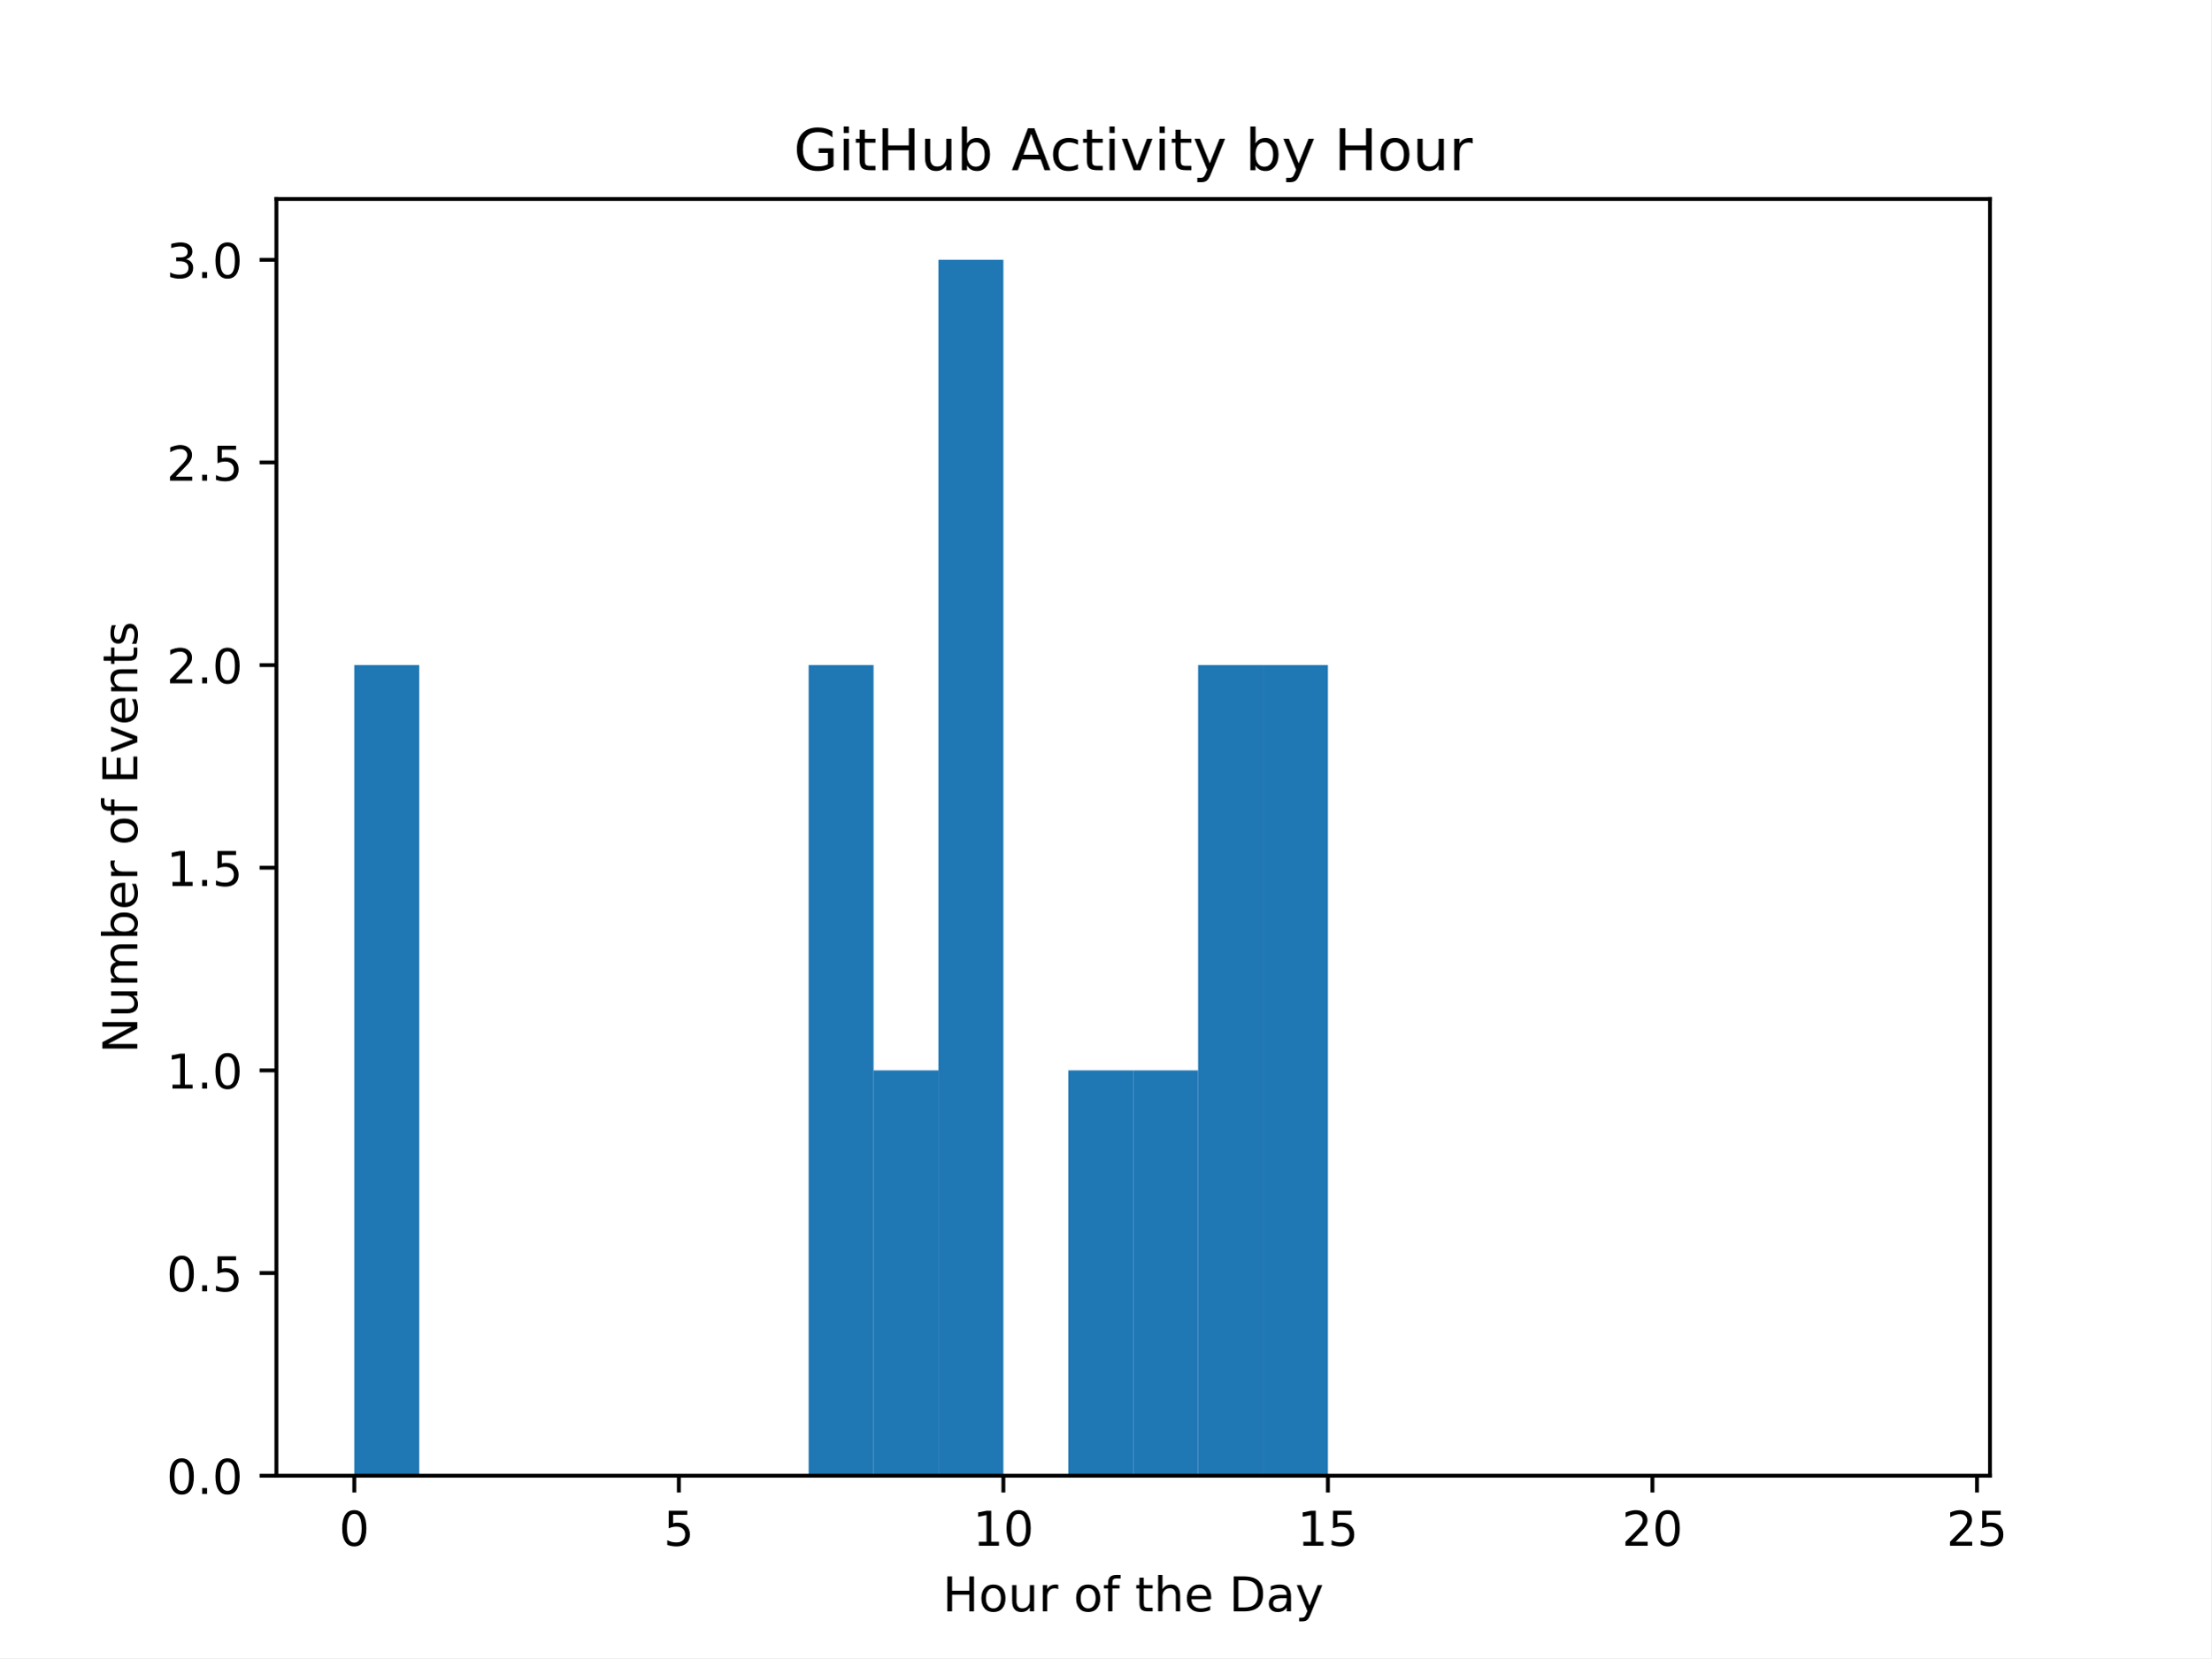
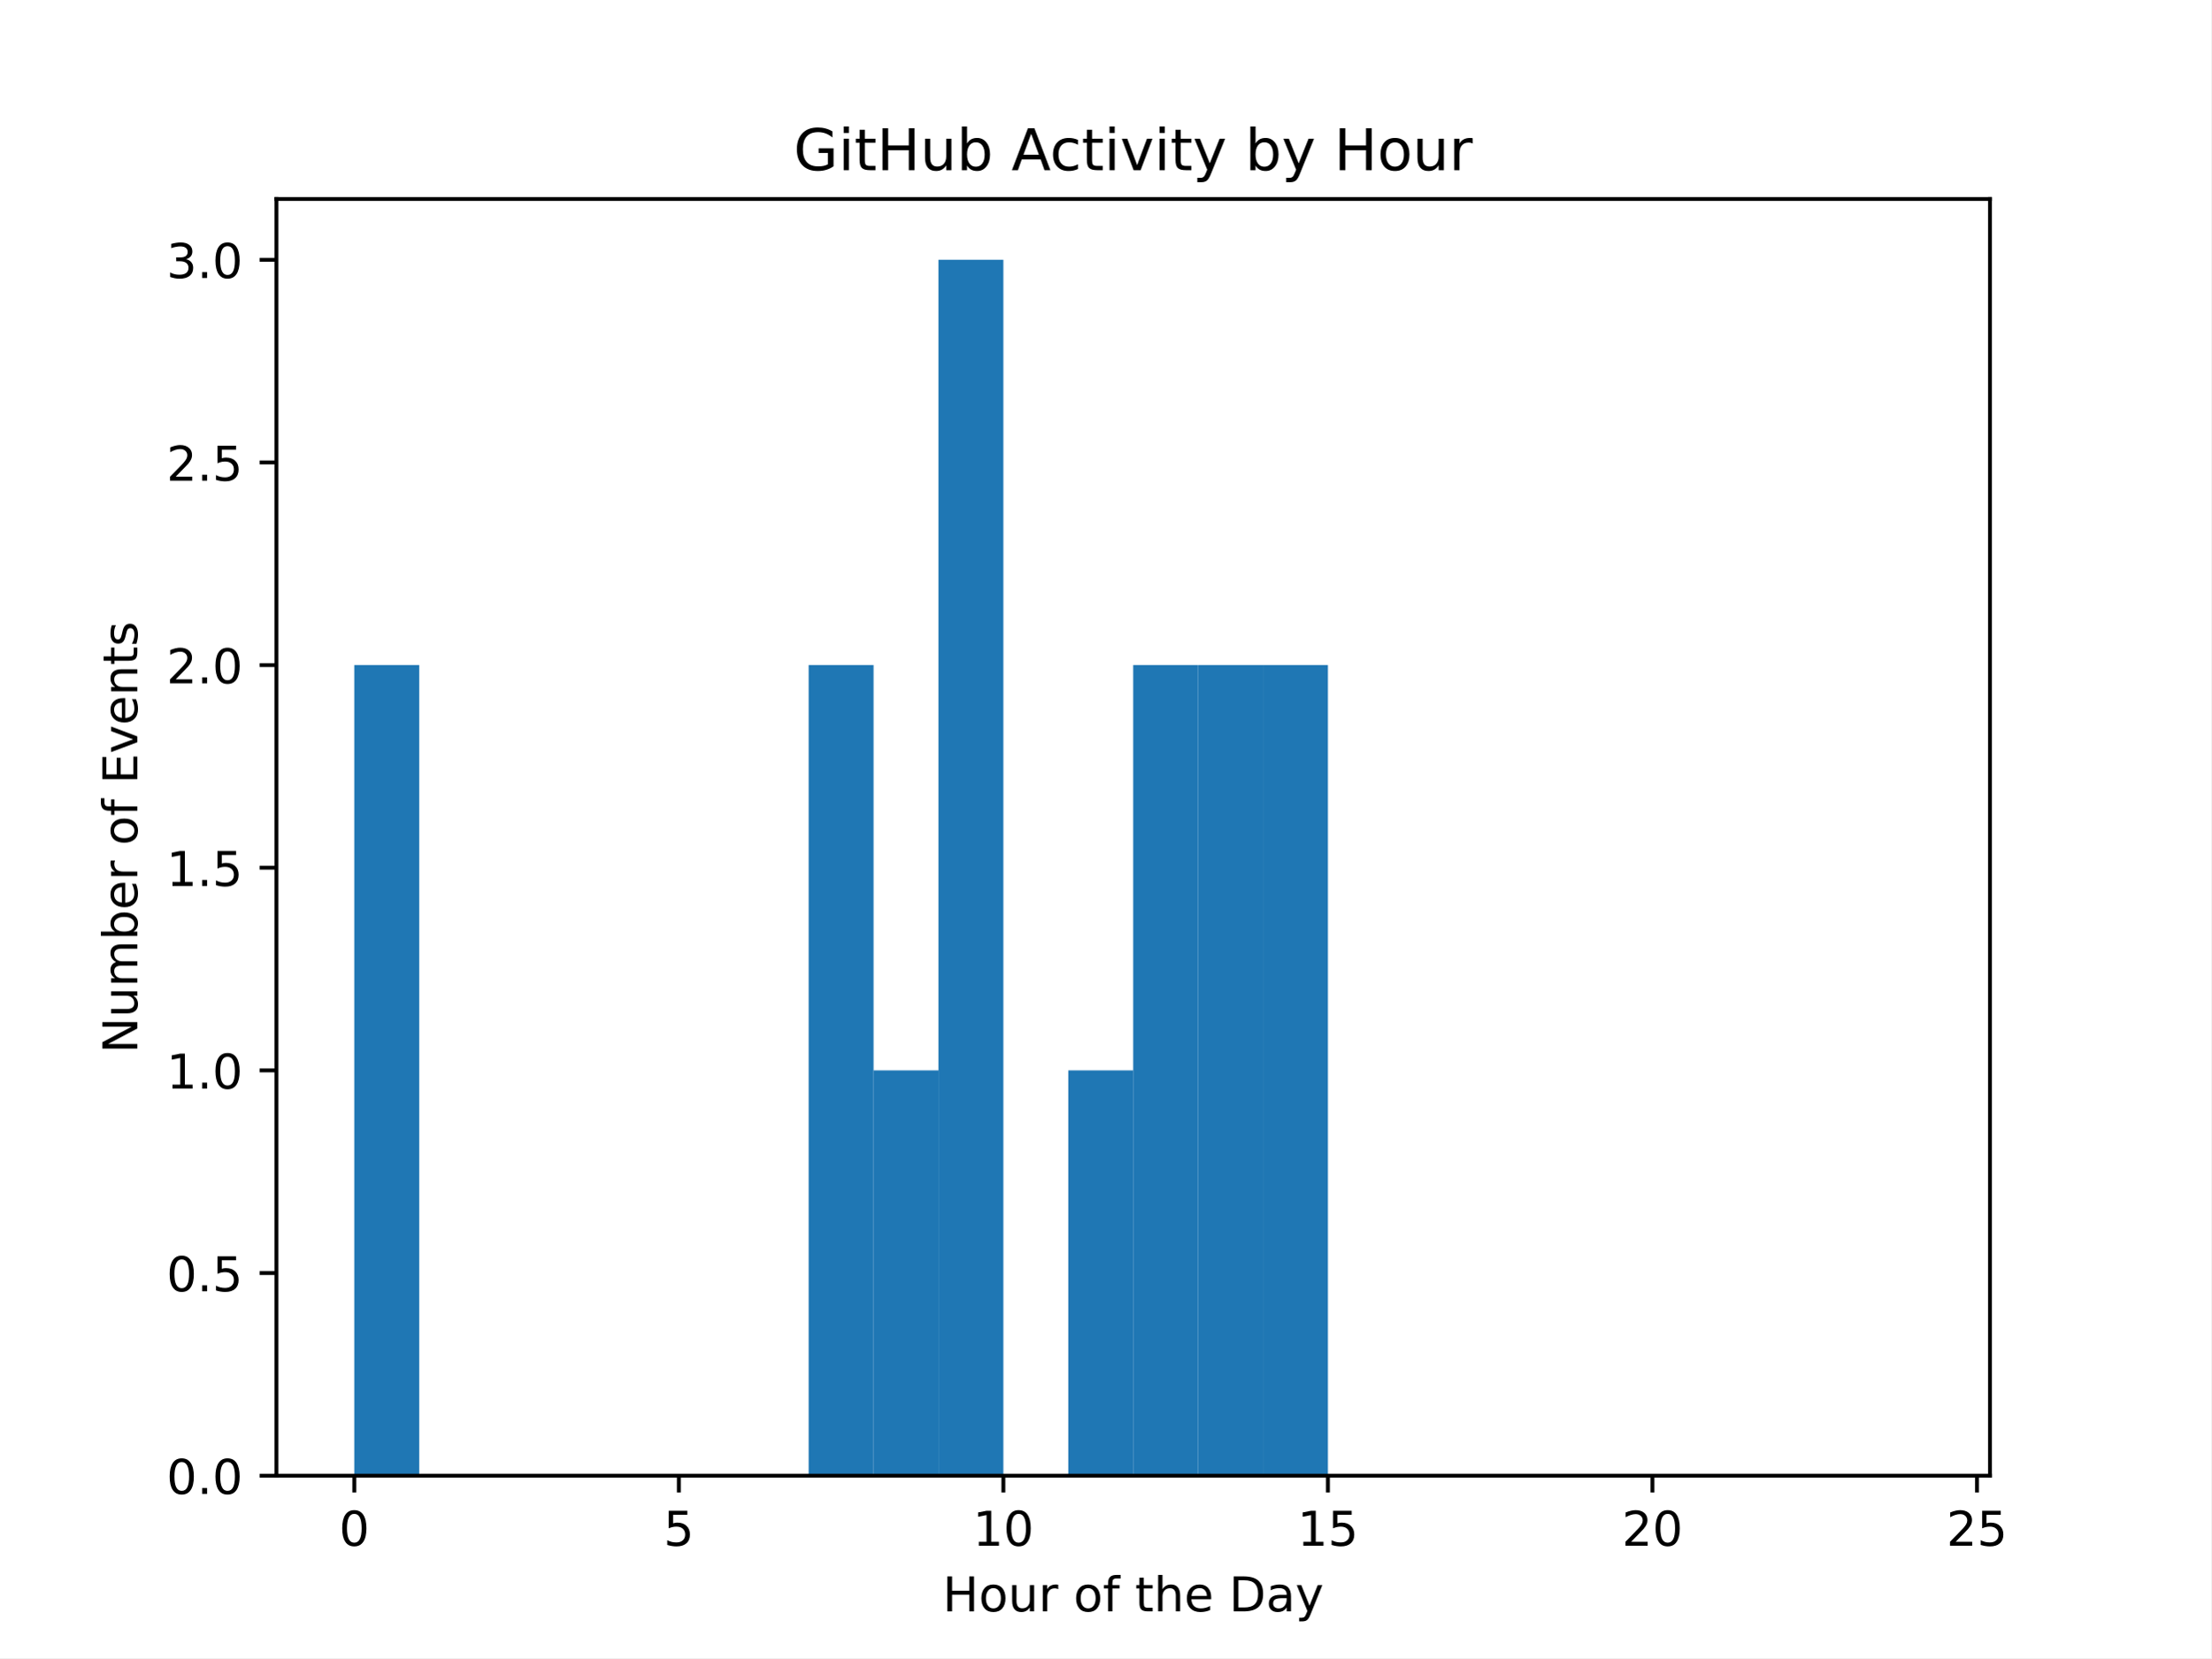
<svg xmlns="http://www.w3.org/2000/svg" xmlns:xlink="http://www.w3.org/1999/xlink" width="460.8pt" height="345.6pt" viewBox="0 0 460.8 345.6" version="1.1">
  <defs>
    <style type="text/css">*{stroke-linejoin: round; stroke-linecap: butt}</style>
  </defs>
  <g id="figure_1">
    <g id="patch_1">
      <path d="M 0 345.6  L 460.8 345.6  L 460.8 0  L 0 0  z " style="fill: #ffffff" />
    </g>
    <g id="axes_1">
      <g id="patch_2">
        <path d="M 57.6 307.584  L 414.72 307.584  L 414.72 41.472  L 57.6 41.472  z " style="fill: #ffffff" />
      </g>
      <g id="patch_3">
-         <path d="M 73.833 307.584  L 87.36 307.584  L 87.36 138.624  L 73.833 138.624  z " clip-path="url(#p688af69ff7)" style="fill: #1f77b4" />
+         <path d="M 73.833 307.584  L 87.36 307.584  L 87.36 138.624  L 73.833 138.624  z " clip-path="url(#pd3b506b56f)" style="fill: #1f77b4" />
      </g>
      <g id="patch_4">
-         <path d="M 87.36 307.584  L 100.887 307.584  L 100.887 307.584  L 87.36 307.584  z " clip-path="url(#p688af69ff7)" style="fill: #1f77b4" />
+         <path d="M 87.36 307.584  L 100.887 307.584  L 100.887 307.584  L 87.36 307.584  z " clip-path="url(#pd3b506b56f)" style="fill: #1f77b4" />
      </g>
      <g id="patch_5">
-         <path d="M 100.887 307.584  L 114.415 307.584  L 114.415 307.584  L 100.887 307.584  z " clip-path="url(#p688af69ff7)" style="fill: #1f77b4" />
+         <path d="M 100.887 307.584  L 114.415 307.584  L 114.415 307.584  L 100.887 307.584  z " clip-path="url(#pd3b506b56f)" style="fill: #1f77b4" />
      </g>
      <g id="patch_6">
-         <path d="M 114.415 307.584  L 127.942 307.584  L 127.942 307.584  L 114.415 307.584  z " clip-path="url(#p688af69ff7)" style="fill: #1f77b4" />
+         <path d="M 114.415 307.584  L 127.942 307.584  L 127.942 307.584  L 114.415 307.584  z " clip-path="url(#pd3b506b56f)" style="fill: #1f77b4" />
      </g>
      <g id="patch_7">
-         <path d="M 127.942 307.584  L 141.469 307.584  L 141.469 307.584  L 127.942 307.584  z " clip-path="url(#p688af69ff7)" style="fill: #1f77b4" />
+         <path d="M 127.942 307.584  L 141.469 307.584  L 141.469 307.584  L 127.942 307.584  z " clip-path="url(#pd3b506b56f)" style="fill: #1f77b4" />
      </g>
      <g id="patch_8">
-         <path d="M 141.469 307.584  L 154.996 307.584  L 154.996 307.584  L 141.469 307.584  z " clip-path="url(#p688af69ff7)" style="fill: #1f77b4" />
+         <path d="M 141.469 307.584  L 154.996 307.584  L 154.996 307.584  L 141.469 307.584  z " clip-path="url(#pd3b506b56f)" style="fill: #1f77b4" />
      </g>
      <g id="patch_9">
-         <path d="M 154.996 307.584  L 168.524 307.584  L 168.524 307.584  L 154.996 307.584  z " clip-path="url(#p688af69ff7)" style="fill: #1f77b4" />
+         <path d="M 154.996 307.584  L 168.524 307.584  L 168.524 307.584  L 154.996 307.584  z " clip-path="url(#pd3b506b56f)" style="fill: #1f77b4" />
      </g>
      <g id="patch_10">
-         <path d="M 168.524 307.584  L 182.051 307.584  L 182.051 138.624  L 168.524 138.624  z " clip-path="url(#p688af69ff7)" style="fill: #1f77b4" />
+         <path d="M 168.524 307.584  L 182.051 307.584  L 182.051 138.624  L 168.524 138.624  z " clip-path="url(#pd3b506b56f)" style="fill: #1f77b4" />
      </g>
      <g id="patch_11">
-         <path d="M 182.051 307.584  L 195.578 307.584  L 195.578 223.104  L 182.051 223.104  z " clip-path="url(#p688af69ff7)" style="fill: #1f77b4" />
+         <path d="M 182.051 307.584  L 195.578 307.584  L 195.578 223.104  L 182.051 223.104  z " clip-path="url(#pd3b506b56f)" style="fill: #1f77b4" />
      </g>
      <g id="patch_12">
-         <path d="M 195.578 307.584  L 209.105 307.584  L 209.105 54.144  L 195.578 54.144  z " clip-path="url(#p688af69ff7)" style="fill: #1f77b4" />
+         <path d="M 195.578 307.584  L 209.105 307.584  L 209.105 54.144  L 195.578 54.144  z " clip-path="url(#pd3b506b56f)" style="fill: #1f77b4" />
      </g>
      <g id="patch_13">
-         <path d="M 209.105 307.584  L 222.633 307.584  L 222.633 307.584  L 209.105 307.584  z " clip-path="url(#p688af69ff7)" style="fill: #1f77b4" />
+         <path d="M 209.105 307.584  L 222.633 307.584  L 222.633 307.584  L 209.105 307.584  z " clip-path="url(#pd3b506b56f)" style="fill: #1f77b4" />
      </g>
      <g id="patch_14">
-         <path d="M 222.633 307.584  L 236.16 307.584  L 236.16 223.104  L 222.633 223.104  z " clip-path="url(#p688af69ff7)" style="fill: #1f77b4" />
+         <path d="M 222.633 307.584  L 236.16 307.584  L 236.16 223.104  L 222.633 223.104  z " clip-path="url(#pd3b506b56f)" style="fill: #1f77b4" />
      </g>
      <g id="patch_15">
-         <path d="M 236.16 307.584  L 249.687 307.584  L 249.687 223.104  L 236.16 223.104  z " clip-path="url(#p688af69ff7)" style="fill: #1f77b4" />
+         <path d="M 236.16 307.584  L 249.687 307.584  L 249.687 138.624  L 236.16 138.624  z " clip-path="url(#pd3b506b56f)" style="fill: #1f77b4" />
      </g>
      <g id="patch_16">
-         <path d="M 249.687 307.584  L 263.215 307.584  L 263.215 138.624  L 249.687 138.624  z " clip-path="url(#p688af69ff7)" style="fill: #1f77b4" />
+         <path d="M 249.687 307.584  L 263.215 307.584  L 263.215 138.624  L 249.687 138.624  z " clip-path="url(#pd3b506b56f)" style="fill: #1f77b4" />
      </g>
      <g id="patch_17">
-         <path d="M 263.215 307.584  L 276.742 307.584  L 276.742 138.624  L 263.215 138.624  z " clip-path="url(#p688af69ff7)" style="fill: #1f77b4" />
+         <path d="M 263.215 307.584  L 276.742 307.584  L 276.742 138.624  L 263.215 138.624  z " clip-path="url(#pd3b506b56f)" style="fill: #1f77b4" />
      </g>
      <g id="patch_18">
-         <path d="M 276.742 307.584  L 290.269 307.584  L 290.269 307.584  L 276.742 307.584  z " clip-path="url(#p688af69ff7)" style="fill: #1f77b4" />
+         <path d="M 276.742 307.584  L 290.269 307.584  L 290.269 307.584  L 276.742 307.584  z " clip-path="url(#pd3b506b56f)" style="fill: #1f77b4" />
      </g>
      <g id="patch_19">
-         <path d="M 290.269 307.584  L 303.796 307.584  L 303.796 307.584  L 290.269 307.584  z " clip-path="url(#p688af69ff7)" style="fill: #1f77b4" />
+         <path d="M 290.269 307.584  L 303.796 307.584  L 303.796 307.584  L 290.269 307.584  z " clip-path="url(#pd3b506b56f)" style="fill: #1f77b4" />
      </g>
      <g id="patch_20">
-         <path d="M 303.796 307.584  L 317.324 307.584  L 317.324 307.584  L 303.796 307.584  z " clip-path="url(#p688af69ff7)" style="fill: #1f77b4" />
+         <path d="M 303.796 307.584  L 317.324 307.584  L 317.324 307.584  L 303.796 307.584  z " clip-path="url(#pd3b506b56f)" style="fill: #1f77b4" />
      </g>
      <g id="patch_21">
-         <path d="M 317.324 307.584  L 330.851 307.584  L 330.851 307.584  L 317.324 307.584  z " clip-path="url(#p688af69ff7)" style="fill: #1f77b4" />
+         <path d="M 317.324 307.584  L 330.851 307.584  L 330.851 307.584  L 317.324 307.584  z " clip-path="url(#pd3b506b56f)" style="fill: #1f77b4" />
      </g>
      <g id="patch_22">
-         <path d="M 330.851 307.584  L 344.378 307.584  L 344.378 307.584  L 330.851 307.584  z " clip-path="url(#p688af69ff7)" style="fill: #1f77b4" />
+         <path d="M 330.851 307.584  L 344.378 307.584  L 344.378 307.584  L 330.851 307.584  z " clip-path="url(#pd3b506b56f)" style="fill: #1f77b4" />
      </g>
      <g id="patch_23">
-         <path d="M 344.378 307.584  L 357.905 307.584  L 357.905 307.584  L 344.378 307.584  z " clip-path="url(#p688af69ff7)" style="fill: #1f77b4" />
+         <path d="M 344.378 307.584  L 357.905 307.584  L 357.905 307.584  L 344.378 307.584  z " clip-path="url(#pd3b506b56f)" style="fill: #1f77b4" />
      </g>
      <g id="patch_24">
-         <path d="M 357.905 307.584  L 371.433 307.584  L 371.433 307.584  L 357.905 307.584  z " clip-path="url(#p688af69ff7)" style="fill: #1f77b4" />
+         <path d="M 357.905 307.584  L 371.433 307.584  L 371.433 307.584  L 357.905 307.584  z " clip-path="url(#pd3b506b56f)" style="fill: #1f77b4" />
      </g>
      <g id="patch_25">
-         <path d="M 371.433 307.584  L 384.96 307.584  L 384.96 307.584  L 371.433 307.584  z " clip-path="url(#p688af69ff7)" style="fill: #1f77b4" />
+         <path d="M 371.433 307.584  L 384.96 307.584  L 384.96 307.584  L 371.433 307.584  z " clip-path="url(#pd3b506b56f)" style="fill: #1f77b4" />
      </g>
      <g id="patch_26">
-         <path d="M 384.96 307.584  L 398.487 307.584  L 398.487 307.584  L 384.96 307.584  z " clip-path="url(#p688af69ff7)" style="fill: #1f77b4" />
+         <path d="M 384.96 307.584  L 398.487 307.584  L 398.487 307.584  L 384.96 307.584  z " clip-path="url(#pd3b506b56f)" style="fill: #1f77b4" />
      </g>
      <g id="matplotlib.axis_1">
        <g id="xtick_1">
          <g id="line2d_1">
            <defs>
-               <path id="m95d62c0329" d="M 0 0  L 0 3.5  " style="stroke: #000000; stroke-width: 0.8" />
+               <path id="m62957cb939" d="M 0 0  L 0 3.5  " style="stroke: #000000; stroke-width: 0.8" />
            </defs>
            <g>
-               <use xlink:href="#m95d62c0329" x="73.833" y="307.584" style="stroke: #000000; stroke-width: 0.8" />
+               <use xlink:href="#m62957cb939" x="73.833" y="307.584" style="stroke: #000000; stroke-width: 0.8" />
            </g>
          </g>
          <g id="text_1">
            <g transform="translate(70.65148 322.1824) scale(0.1 -0.1)">
              <defs>
                <path id="DejaVuSans-30" d="M 2034 4250  Q 1547 4250 1301 3770  Q 1056 3291 1056 2328  Q 1056 1369 1301 889  Q 1547 409 2034 409  Q 2525 409 2770 889  Q 3016 1369 3016 2328  Q 3016 3291 2770 3770  Q 2525 4250 2034 4250  z M 2034 4750  Q 2819 4750 3233 4129  Q 3647 3509 3647 2328  Q 3647 1150 3233 529  Q 2819 -91 2034 -91  Q 1250 -91 836 529  Q 422 1150 422 2328  Q 422 3509 836 4129  Q 1250 4750 2034 4750  z " transform="scale(0.015625)" />
              </defs>
              <use xlink:href="#DejaVuSans-30" />
            </g>
          </g>
        </g>
        <g id="xtick_2">
          <g id="line2d_2">
            <g>
-               <use xlink:href="#m95d62c0329" x="141.469" y="307.584" style="stroke: #000000; stroke-width: 0.8" />
+               <use xlink:href="#m62957cb939" x="141.469" y="307.584" style="stroke: #000000; stroke-width: 0.8" />
            </g>
          </g>
          <g id="text_2">
            <g transform="translate(138.2878 322.1824) scale(0.1 -0.1)">
              <defs>
                <path id="DejaVuSans-35" d="M 691 4666  L 3169 4666  L 3169 4134  L 1269 4134  L 1269 2991  Q 1406 3038 1543 3061  Q 1681 3084 1819 3084  Q 2600 3084 3056 2656  Q 3513 2228 3513 1497  Q 3513 744 3044 326  Q 2575 -91 1722 -91  Q 1428 -91 1123 -41  Q 819 9 494 109  L 494 744  Q 775 591 1075 516  Q 1375 441 1709 441  Q 2250 441 2565 725  Q 2881 1009 2881 1497  Q 2881 1984 2565 2268  Q 2250 2553 1709 2553  Q 1456 2553 1204 2497  Q 953 2441 691 2322  L 691 4666  z " transform="scale(0.015625)" />
              </defs>
              <use xlink:href="#DejaVuSans-35" />
            </g>
          </g>
        </g>
        <g id="xtick_3">
          <g id="line2d_3">
            <g>
-               <use xlink:href="#m95d62c0329" x="209.105" y="307.584" style="stroke: #000000; stroke-width: 0.8" />
+               <use xlink:href="#m62957cb939" x="209.105" y="307.584" style="stroke: #000000; stroke-width: 0.8" />
            </g>
          </g>
          <g id="text_3">
            <g transform="translate(202.743 322.1824) scale(0.1 -0.1)">
              <defs>
                <path id="DejaVuSans-31" d="M 794 531  L 1825 531  L 1825 4091  L 703 3866  L 703 4441  L 1819 4666  L 2450 4666  L 2450 531  L 3481 531  L 3481 0  L 794 0  L 794 531  z " transform="scale(0.015625)" />
              </defs>
              <use xlink:href="#DejaVuSans-31" />
              <use xlink:href="#DejaVuSans-30" transform="translate(63.62305 0)" />
            </g>
          </g>
        </g>
        <g id="xtick_4">
          <g id="line2d_4">
            <g>
-               <use xlink:href="#m95d62c0329" x="276.742" y="307.584" style="stroke: #000000; stroke-width: 0.8" />
+               <use xlink:href="#m62957cb939" x="276.742" y="307.584" style="stroke: #000000; stroke-width: 0.8" />
            </g>
          </g>
          <g id="text_4">
            <g transform="translate(270.3793 322.1824) scale(0.1 -0.1)">
              <use xlink:href="#DejaVuSans-31" />
              <use xlink:href="#DejaVuSans-35" transform="translate(63.62305 0)" />
            </g>
          </g>
        </g>
        <g id="xtick_5">
          <g id="line2d_5">
            <g>
-               <use xlink:href="#m95d62c0329" x="344.378" y="307.584" style="stroke: #000000; stroke-width: 0.8" />
+               <use xlink:href="#m62957cb939" x="344.378" y="307.584" style="stroke: #000000; stroke-width: 0.8" />
            </g>
          </g>
          <g id="text_5">
            <g transform="translate(338.0157 322.1824) scale(0.1 -0.1)">
              <defs>
                <path id="DejaVuSans-32" d="M 1228 531  L 3431 531  L 3431 0  L 469 0  L 469 531  Q 828 903 1448 1529  Q 2069 2156 2228 2338  Q 2531 2678 2651 2914  Q 2772 3150 2772 3378  Q 2772 3750 2511 3984  Q 2250 4219 1831 4219  Q 1534 4219 1204 4116  Q 875 4013 500 3803  L 500 4441  Q 881 4594 1212 4672  Q 1544 4750 1819 4750  Q 2544 4750 2975 4387  Q 3406 4025 3406 3419  Q 3406 3131 3298 2873  Q 3191 2616 2906 2266  Q 2828 2175 2409 1742  Q 1991 1309 1228 531  z " transform="scale(0.015625)" />
              </defs>
              <use xlink:href="#DejaVuSans-32" />
              <use xlink:href="#DejaVuSans-30" transform="translate(63.62305 0)" />
            </g>
          </g>
        </g>
        <g id="xtick_6">
          <g id="line2d_6">
            <g>
-               <use xlink:href="#m95d62c0329" x="412.015" y="307.584" style="stroke: #000000; stroke-width: 0.8" />
+               <use xlink:href="#m62957cb939" x="412.015" y="307.584" style="stroke: #000000; stroke-width: 0.8" />
            </g>
          </g>
          <g id="text_6">
            <g transform="translate(405.652 322.1824) scale(0.1 -0.1)">
              <use xlink:href="#DejaVuSans-32" />
              <use xlink:href="#DejaVuSans-35" transform="translate(63.62305 0)" />
            </g>
          </g>
        </g>
        <g id="text_7">
          <g transform="translate(196.4506 335.8606) scale(0.1 -0.1)">
            <defs>
              <path id="DejaVuSans-48" d="M 628 4666  L 1259 4666  L 1259 2753  L 3553 2753  L 3553 4666  L 4184 4666  L 4184 0  L 3553 0  L 3553 2222  L 1259 2222  L 1259 0  L 628 0  L 628 4666  z " transform="scale(0.015625)" />
              <path id="DejaVuSans-6f" d="M 1959 3097  Q 1497 3097 1228 2736  Q 959 2375 959 1747  Q 959 1119 1226 758  Q 1494 397 1959 397  Q 2419 397 2687 759  Q 2956 1122 2956 1747  Q 2956 2369 2687 2733  Q 2419 3097 1959 3097  z M 1959 3584  Q 2709 3584 3137 3096  Q 3566 2609 3566 1747  Q 3566 888 3137 398  Q 2709 -91 1959 -91  Q 1206 -91 779 398  Q 353 888 353 1747  Q 353 2609 779 3096  Q 1206 3584 1959 3584  z " transform="scale(0.015625)" />
              <path id="DejaVuSans-75" d="M 544 1381  L 544 3500  L 1119 3500  L 1119 1403  Q 1119 906 1312 657  Q 1506 409 1894 409  Q 2359 409 2629 706  Q 2900 1003 2900 1516  L 2900 3500  L 3475 3500  L 3475 0  L 2900 0  L 2900 538  Q 2691 219 2414 64  Q 2138 -91 1772 -91  Q 1169 -91 856 284  Q 544 659 544 1381  z M 1991 3584  L 1991 3584  z " transform="scale(0.015625)" />
              <path id="DejaVuSans-72" d="M 2631 2963  Q 2534 3019 2420 3045  Q 2306 3072 2169 3072  Q 1681 3072 1420 2755  Q 1159 2438 1159 1844  L 1159 0  L 581 0  L 581 3500  L 1159 3500  L 1159 2956  Q 1341 3275 1631 3429  Q 1922 3584 2338 3584  Q 2397 3584 2469 3576  Q 2541 3569 2628 3553  L 2631 2963  z " transform="scale(0.015625)" />
              <path id="DejaVuSans-20" transform="scale(0.015625)" />
              <path id="DejaVuSans-66" d="M 2375 4863  L 2375 4384  L 1825 4384  Q 1516 4384 1395 4259  Q 1275 4134 1275 3809  L 1275 3500  L 2222 3500  L 2222 3053  L 1275 3053  L 1275 0  L 697 0  L 697 3053  L 147 3053  L 147 3500  L 697 3500  L 697 3744  Q 697 4328 969 4595  Q 1241 4863 1831 4863  L 2375 4863  z " transform="scale(0.015625)" />
              <path id="DejaVuSans-74" d="M 1172 4494  L 1172 3500  L 2356 3500  L 2356 3053  L 1172 3053  L 1172 1153  Q 1172 725 1289 603  Q 1406 481 1766 481  L 2356 481  L 2356 0  L 1766 0  Q 1100 0 847 248  Q 594 497 594 1153  L 594 3053  L 172 3053  L 172 3500  L 594 3500  L 594 4494  L 1172 4494  z " transform="scale(0.015625)" />
              <path id="DejaVuSans-68" d="M 3513 2113  L 3513 0  L 2938 0  L 2938 2094  Q 2938 2591 2744 2837  Q 2550 3084 2163 3084  Q 1697 3084 1428 2787  Q 1159 2491 1159 1978  L 1159 0  L 581 0  L 581 4863  L 1159 4863  L 1159 2956  Q 1366 3272 1645 3428  Q 1925 3584 2291 3584  Q 2894 3584 3203 3211  Q 3513 2838 3513 2113  z " transform="scale(0.015625)" />
              <path id="DejaVuSans-65" d="M 3597 1894  L 3597 1613  L 953 1613  Q 991 1019 1311 708  Q 1631 397 2203 397  Q 2534 397 2845 478  Q 3156 559 3463 722  L 3463 178  Q 3153 47 2828 -22  Q 2503 -91 2169 -91  Q 1331 -91 842 396  Q 353 884 353 1716  Q 353 2575 817 3079  Q 1281 3584 2069 3584  Q 2775 3584 3186 3129  Q 3597 2675 3597 1894  z M 3022 2063  Q 3016 2534 2758 2815  Q 2500 3097 2075 3097  Q 1594 3097 1305 2825  Q 1016 2553 972 2059  L 3022 2063  z " transform="scale(0.015625)" />
              <path id="DejaVuSans-44" d="M 1259 4147  L 1259 519  L 2022 519  Q 2988 519 3436 956  Q 3884 1394 3884 2338  Q 3884 3275 3436 3711  Q 2988 4147 2022 4147  L 1259 4147  z M 628 4666  L 1925 4666  Q 3281 4666 3915 4102  Q 4550 3538 4550 2338  Q 4550 1131 3912 565  Q 3275 0 1925 0  L 628 0  L 628 4666  z " transform="scale(0.015625)" />
              <path id="DejaVuSans-61" d="M 2194 1759  Q 1497 1759 1228 1600  Q 959 1441 959 1056  Q 959 750 1161 570  Q 1363 391 1709 391  Q 2188 391 2477 730  Q 2766 1069 2766 1631  L 2766 1759  L 2194 1759  z M 3341 1997  L 3341 0  L 2766 0  L 2766 531  Q 2569 213 2275 61  Q 1981 -91 1556 -91  Q 1019 -91 701 211  Q 384 513 384 1019  Q 384 1609 779 1909  Q 1175 2209 1959 2209  L 2766 2209  L 2766 2266  Q 2766 2663 2505 2880  Q 2244 3097 1772 3097  Q 1472 3097 1187 3025  Q 903 2953 641 2809  L 641 3341  Q 956 3463 1253 3523  Q 1550 3584 1831 3584  Q 2591 3584 2966 3190  Q 3341 2797 3341 1997  z " transform="scale(0.015625)" />
              <path id="DejaVuSans-79" d="M 2059 -325  Q 1816 -950 1584 -1140  Q 1353 -1331 966 -1331  L 506 -1331  L 506 -850  L 844 -850  Q 1081 -850 1212 -737  Q 1344 -625 1503 -206  L 1606 56  L 191 3500  L 800 3500  L 1894 763  L 2988 3500  L 3597 3500  L 2059 -325  z " transform="scale(0.015625)" />
            </defs>
            <use xlink:href="#DejaVuSans-48" />
            <use xlink:href="#DejaVuSans-6f" transform="translate(75.19531 0)" />
            <use xlink:href="#DejaVuSans-75" transform="translate(136.377 0)" />
            <use xlink:href="#DejaVuSans-72" transform="translate(199.7559 0)" />
            <use xlink:href="#DejaVuSans-20" transform="translate(240.8691 0)" />
            <use xlink:href="#DejaVuSans-6f" transform="translate(272.6562 0)" />
            <use xlink:href="#DejaVuSans-66" transform="translate(333.8379 0)" />
            <use xlink:href="#DejaVuSans-20" transform="translate(369.043 0)" />
            <use xlink:href="#DejaVuSans-74" transform="translate(400.8301 0)" />
            <use xlink:href="#DejaVuSans-68" transform="translate(440.0391 0)" />
            <use xlink:href="#DejaVuSans-65" transform="translate(503.418 0)" />
            <use xlink:href="#DejaVuSans-20" transform="translate(564.9414 0)" />
            <use xlink:href="#DejaVuSans-44" transform="translate(596.7285 0)" />
            <use xlink:href="#DejaVuSans-61" transform="translate(673.7305 0)" />
            <use xlink:href="#DejaVuSans-79" transform="translate(735.0098 0)" />
          </g>
        </g>
      </g>
      <g id="matplotlib.axis_2">
        <g id="ytick_1">
          <g id="line2d_7">
            <defs>
-               <path id="mf81c40cd2e" d="M 0 0  L -3.5 0  " style="stroke: #000000; stroke-width: 0.8" />
+               <path id="m9f85d1a73f" d="M 0 0  L -3.5 0  " style="stroke: #000000; stroke-width: 0.8" />
            </defs>
            <g>
-               <use xlink:href="#mf81c40cd2e" x="57.6" y="307.584" style="stroke: #000000; stroke-width: 0.8" />
+               <use xlink:href="#m9f85d1a73f" x="57.6" y="307.584" style="stroke: #000000; stroke-width: 0.8" />
            </g>
          </g>
          <g id="text_8">
            <g transform="translate(34.69687 311.3832) scale(0.1 -0.1)">
              <defs>
                <path id="DejaVuSans-2e" d="M 684 794  L 1344 794  L 1344 0  L 684 0  L 684 794  z " transform="scale(0.015625)" />
              </defs>
              <use xlink:href="#DejaVuSans-30" />
              <use xlink:href="#DejaVuSans-2e" transform="translate(63.62305 0)" />
              <use xlink:href="#DejaVuSans-30" transform="translate(95.41016 0)" />
            </g>
          </g>
        </g>
        <g id="ytick_2">
          <g id="line2d_8">
            <g>
-               <use xlink:href="#mf81c40cd2e" x="57.6" y="265.344" style="stroke: #000000; stroke-width: 0.8" />
+               <use xlink:href="#m9f85d1a73f" x="57.6" y="265.344" style="stroke: #000000; stroke-width: 0.8" />
            </g>
          </g>
          <g id="text_9">
            <g transform="translate(34.69687 269.1432) scale(0.1 -0.1)">
              <use xlink:href="#DejaVuSans-30" />
              <use xlink:href="#DejaVuSans-2e" transform="translate(63.62305 0)" />
              <use xlink:href="#DejaVuSans-35" transform="translate(95.41016 0)" />
            </g>
          </g>
        </g>
        <g id="ytick_3">
          <g id="line2d_9">
            <g>
-               <use xlink:href="#mf81c40cd2e" x="57.6" y="223.104" style="stroke: #000000; stroke-width: 0.8" />
+               <use xlink:href="#m9f85d1a73f" x="57.6" y="223.104" style="stroke: #000000; stroke-width: 0.8" />
            </g>
          </g>
          <g id="text_10">
            <g transform="translate(34.69687 226.9032) scale(0.1 -0.1)">
              <use xlink:href="#DejaVuSans-31" />
              <use xlink:href="#DejaVuSans-2e" transform="translate(63.62305 0)" />
              <use xlink:href="#DejaVuSans-30" transform="translate(95.41016 0)" />
            </g>
          </g>
        </g>
        <g id="ytick_4">
          <g id="line2d_10">
            <g>
-               <use xlink:href="#mf81c40cd2e" x="57.6" y="180.864" style="stroke: #000000; stroke-width: 0.8" />
+               <use xlink:href="#m9f85d1a73f" x="57.6" y="180.864" style="stroke: #000000; stroke-width: 0.8" />
            </g>
          </g>
          <g id="text_11">
            <g transform="translate(34.69687 184.6632) scale(0.1 -0.1)">
              <use xlink:href="#DejaVuSans-31" />
              <use xlink:href="#DejaVuSans-2e" transform="translate(63.62305 0)" />
              <use xlink:href="#DejaVuSans-35" transform="translate(95.41016 0)" />
            </g>
          </g>
        </g>
        <g id="ytick_5">
          <g id="line2d_11">
            <g>
-               <use xlink:href="#mf81c40cd2e" x="57.6" y="138.624" style="stroke: #000000; stroke-width: 0.8" />
+               <use xlink:href="#m9f85d1a73f" x="57.6" y="138.624" style="stroke: #000000; stroke-width: 0.8" />
            </g>
          </g>
          <g id="text_12">
            <g transform="translate(34.69687 142.4232) scale(0.1 -0.1)">
              <use xlink:href="#DejaVuSans-32" />
              <use xlink:href="#DejaVuSans-2e" transform="translate(63.62305 0)" />
              <use xlink:href="#DejaVuSans-30" transform="translate(95.41016 0)" />
            </g>
          </g>
        </g>
        <g id="ytick_6">
          <g id="line2d_12">
            <g>
-               <use xlink:href="#mf81c40cd2e" x="57.6" y="96.384" style="stroke: #000000; stroke-width: 0.8" />
+               <use xlink:href="#m9f85d1a73f" x="57.6" y="96.384" style="stroke: #000000; stroke-width: 0.8" />
            </g>
          </g>
          <g id="text_13">
            <g transform="translate(34.69687 100.1832) scale(0.1 -0.1)">
              <use xlink:href="#DejaVuSans-32" />
              <use xlink:href="#DejaVuSans-2e" transform="translate(63.62305 0)" />
              <use xlink:href="#DejaVuSans-35" transform="translate(95.41016 0)" />
            </g>
          </g>
        </g>
        <g id="ytick_7">
          <g id="line2d_13">
            <g>
-               <use xlink:href="#mf81c40cd2e" x="57.6" y="54.144" style="stroke: #000000; stroke-width: 0.8" />
+               <use xlink:href="#m9f85d1a73f" x="57.6" y="54.144" style="stroke: #000000; stroke-width: 0.8" />
            </g>
          </g>
          <g id="text_14">
            <g transform="translate(34.69687 57.94322) scale(0.1 -0.1)">
              <defs>
                <path id="DejaVuSans-33" d="M 2597 2516  Q 3050 2419 3304 2112  Q 3559 1806 3559 1356  Q 3559 666 3084 287  Q 2609 -91 1734 -91  Q 1441 -91 1130 -33  Q 819 25 488 141  L 488 750  Q 750 597 1062 519  Q 1375 441 1716 441  Q 2309 441 2620 675  Q 2931 909 2931 1356  Q 2931 1769 2642 2001  Q 2353 2234 1838 2234  L 1294 2234  L 1294 2753  L 1863 2753  Q 2328 2753 2575 2939  Q 2822 3125 2822 3475  Q 2822 3834 2567 4026  Q 2313 4219 1838 4219  Q 1578 4219 1281 4162  Q 984 4106 628 3988  L 628 4550  Q 988 4650 1302 4700  Q 1616 4750 1894 4750  Q 2613 4750 3031 4423  Q 3450 4097 3450 3541  Q 3450 3153 3228 2886  Q 3006 2619 2597 2516  z " transform="scale(0.015625)" />
              </defs>
              <use xlink:href="#DejaVuSans-33" />
              <use xlink:href="#DejaVuSans-2e" transform="translate(63.62305 0)" />
              <use xlink:href="#DejaVuSans-30" transform="translate(95.41016 0)" />
            </g>
          </g>
        </g>
        <g id="text_15">
          <g transform="translate(28.61719 219.5405) rotate(-90) scale(0.1 -0.1)">
            <defs>
              <path id="DejaVuSans-4e" d="M 628 4666  L 1478 4666  L 3547 763  L 3547 4666  L 4159 4666  L 4159 0  L 3309 0  L 1241 3903  L 1241 0  L 628 0  L 628 4666  z " transform="scale(0.015625)" />
              <path id="DejaVuSans-6d" d="M 3328 2828  Q 3544 3216 3844 3400  Q 4144 3584 4550 3584  Q 5097 3584 5394 3201  Q 5691 2819 5691 2113  L 5691 0  L 5113 0  L 5113 2094  Q 5113 2597 4934 2840  Q 4756 3084 4391 3084  Q 3944 3084 3684 2787  Q 3425 2491 3425 1978  L 3425 0  L 2847 0  L 2847 2094  Q 2847 2600 2669 2842  Q 2491 3084 2119 3084  Q 1678 3084 1418 2786  Q 1159 2488 1159 1978  L 1159 0  L 581 0  L 581 3500  L 1159 3500  L 1159 2956  Q 1356 3278 1631 3431  Q 1906 3584 2284 3584  Q 2666 3584 2933 3390  Q 3200 3197 3328 2828  z " transform="scale(0.015625)" />
              <path id="DejaVuSans-62" d="M 3116 1747  Q 3116 2381 2855 2742  Q 2594 3103 2138 3103  Q 1681 3103 1420 2742  Q 1159 2381 1159 1747  Q 1159 1113 1420 752  Q 1681 391 2138 391  Q 2594 391 2855 752  Q 3116 1113 3116 1747  z M 1159 2969  Q 1341 3281 1617 3432  Q 1894 3584 2278 3584  Q 2916 3584 3314 3078  Q 3713 2572 3713 1747  Q 3713 922 3314 415  Q 2916 -91 2278 -91  Q 1894 -91 1617 61  Q 1341 213 1159 525  L 1159 0  L 581 0  L 581 4863  L 1159 4863  L 1159 2969  z " transform="scale(0.015625)" />
              <path id="DejaVuSans-45" d="M 628 4666  L 3578 4666  L 3578 4134  L 1259 4134  L 1259 2753  L 3481 2753  L 3481 2222  L 1259 2222  L 1259 531  L 3634 531  L 3634 0  L 628 0  L 628 4666  z " transform="scale(0.015625)" />
              <path id="DejaVuSans-76" d="M 191 3500  L 800 3500  L 1894 563  L 2988 3500  L 3597 3500  L 2284 0  L 1503 0  L 191 3500  z " transform="scale(0.015625)" />
              <path id="DejaVuSans-6e" d="M 3513 2113  L 3513 0  L 2938 0  L 2938 2094  Q 2938 2591 2744 2837  Q 2550 3084 2163 3084  Q 1697 3084 1428 2787  Q 1159 2491 1159 1978  L 1159 0  L 581 0  L 581 3500  L 1159 3500  L 1159 2956  Q 1366 3272 1645 3428  Q 1925 3584 2291 3584  Q 2894 3584 3203 3211  Q 3513 2838 3513 2113  z " transform="scale(0.015625)" />
              <path id="DejaVuSans-73" d="M 2834 3397  L 2834 2853  Q 2591 2978 2328 3040  Q 2066 3103 1784 3103  Q 1356 3103 1142 2972  Q 928 2841 928 2578  Q 928 2378 1081 2264  Q 1234 2150 1697 2047  L 1894 2003  Q 2506 1872 2764 1633  Q 3022 1394 3022 966  Q 3022 478 2636 193  Q 2250 -91 1575 -91  Q 1294 -91 989 -36  Q 684 19 347 128  L 347 722  Q 666 556 975 473  Q 1284 391 1588 391  Q 1994 391 2212 530  Q 2431 669 2431 922  Q 2431 1156 2273 1281  Q 2116 1406 1581 1522  L 1381 1569  Q 847 1681 609 1914  Q 372 2147 372 2553  Q 372 3047 722 3315  Q 1072 3584 1716 3584  Q 2034 3584 2315 3537  Q 2597 3491 2834 3397  z " transform="scale(0.015625)" />
            </defs>
            <use xlink:href="#DejaVuSans-4e" />
            <use xlink:href="#DejaVuSans-75" transform="translate(74.80469 0)" />
            <use xlink:href="#DejaVuSans-6d" transform="translate(138.1836 0)" />
            <use xlink:href="#DejaVuSans-62" transform="translate(235.5957 0)" />
            <use xlink:href="#DejaVuSans-65" transform="translate(299.0723 0)" />
            <use xlink:href="#DejaVuSans-72" transform="translate(360.5957 0)" />
            <use xlink:href="#DejaVuSans-20" transform="translate(401.709 0)" />
            <use xlink:href="#DejaVuSans-6f" transform="translate(433.4961 0)" />
            <use xlink:href="#DejaVuSans-66" transform="translate(494.6777 0)" />
            <use xlink:href="#DejaVuSans-20" transform="translate(529.8828 0)" />
            <use xlink:href="#DejaVuSans-45" transform="translate(561.6699 0)" />
            <use xlink:href="#DejaVuSans-76" transform="translate(624.8535 0)" />
            <use xlink:href="#DejaVuSans-65" transform="translate(684.0332 0)" />
            <use xlink:href="#DejaVuSans-6e" transform="translate(745.5566 0)" />
            <use xlink:href="#DejaVuSans-74" transform="translate(808.9355 0)" />
            <use xlink:href="#DejaVuSans-73" transform="translate(848.1445 0)" />
          </g>
        </g>
      </g>
      <g id="patch_27">
        <path d="M 57.6 307.584  L 57.6 41.472  " style="fill: none; stroke: #000000; stroke-width: 0.8; stroke-linejoin: miter; stroke-linecap: square" />
      </g>
      <g id="patch_28">
        <path d="M 414.72 307.584  L 414.72 41.472  " style="fill: none; stroke: #000000; stroke-width: 0.8; stroke-linejoin: miter; stroke-linecap: square" />
      </g>
      <g id="patch_29">
        <path d="M 57.6 307.584  L 414.72 307.584  " style="fill: none; stroke: #000000; stroke-width: 0.8; stroke-linejoin: miter; stroke-linecap: square" />
      </g>
      <g id="patch_30">
        <path d="M 57.6 41.472  L 414.72 41.472  " style="fill: none; stroke: #000000; stroke-width: 0.8; stroke-linejoin: miter; stroke-linecap: square" />
      </g>
      <g id="text_16">
        <g transform="translate(165.3956 35.472) scale(0.12 -0.12)">
          <defs>
            <path id="DejaVuSans-47" d="M 3809 666  L 3809 1919  L 2778 1919  L 2778 2438  L 4434 2438  L 4434 434  Q 4069 175 3628 42  Q 3188 -91 2688 -91  Q 1594 -91 976 548  Q 359 1188 359 2328  Q 359 3472 976 4111  Q 1594 4750 2688 4750  Q 3144 4750 3555 4637  Q 3966 4525 4313 4306  L 4313 3634  Q 3963 3931 3569 4081  Q 3175 4231 2741 4231  Q 1884 4231 1454 3753  Q 1025 3275 1025 2328  Q 1025 1384 1454 906  Q 1884 428 2741 428  Q 3075 428 3337 486  Q 3600 544 3809 666  z " transform="scale(0.015625)" />
            <path id="DejaVuSans-69" d="M 603 3500  L 1178 3500  L 1178 0  L 603 0  L 603 3500  z M 603 4863  L 1178 4863  L 1178 4134  L 603 4134  L 603 4863  z " transform="scale(0.015625)" />
            <path id="DejaVuSans-41" d="M 2188 4044  L 1331 1722  L 3047 1722  L 2188 4044  z M 1831 4666  L 2547 4666  L 4325 0  L 3669 0  L 3244 1197  L 1141 1197  L 716 0  L 50 0  L 1831 4666  z " transform="scale(0.015625)" />
            <path id="DejaVuSans-63" d="M 3122 3366  L 3122 2828  Q 2878 2963 2633 3030  Q 2388 3097 2138 3097  Q 1578 3097 1268 2742  Q 959 2388 959 1747  Q 959 1106 1268 751  Q 1578 397 2138 397  Q 2388 397 2633 464  Q 2878 531 3122 666  L 3122 134  Q 2881 22 2623 -34  Q 2366 -91 2075 -91  Q 1284 -91 818 406  Q 353 903 353 1747  Q 353 2603 823 3093  Q 1294 3584 2113 3584  Q 2378 3584 2631 3529  Q 2884 3475 3122 3366  z " transform="scale(0.015625)" />
          </defs>
          <use xlink:href="#DejaVuSans-47" />
          <use xlink:href="#DejaVuSans-69" transform="translate(77.49023 0)" />
          <use xlink:href="#DejaVuSans-74" transform="translate(105.2734 0)" />
          <use xlink:href="#DejaVuSans-48" transform="translate(144.4824 0)" />
          <use xlink:href="#DejaVuSans-75" transform="translate(219.6777 0)" />
          <use xlink:href="#DejaVuSans-62" transform="translate(283.0566 0)" />
          <use xlink:href="#DejaVuSans-20" transform="translate(346.5332 0)" />
          <use xlink:href="#DejaVuSans-41" transform="translate(378.3203 0)" />
          <use xlink:href="#DejaVuSans-63" transform="translate(444.9785 0)" />
          <use xlink:href="#DejaVuSans-74" transform="translate(499.959 0)" />
          <use xlink:href="#DejaVuSans-69" transform="translate(539.168 0)" />
          <use xlink:href="#DejaVuSans-76" transform="translate(566.9512 0)" />
          <use xlink:href="#DejaVuSans-69" transform="translate(626.1309 0)" />
          <use xlink:href="#DejaVuSans-74" transform="translate(653.9141 0)" />
          <use xlink:href="#DejaVuSans-79" transform="translate(693.123 0)" />
          <use xlink:href="#DejaVuSans-20" transform="translate(752.3027 0)" />
          <use xlink:href="#DejaVuSans-62" transform="translate(784.0898 0)" />
          <use xlink:href="#DejaVuSans-79" transform="translate(847.5664 0)" />
          <use xlink:href="#DejaVuSans-20" transform="translate(906.7461 0)" />
          <use xlink:href="#DejaVuSans-48" transform="translate(938.5332 0)" />
          <use xlink:href="#DejaVuSans-6f" transform="translate(1013.729 0)" />
          <use xlink:href="#DejaVuSans-75" transform="translate(1074.91 0)" />
          <use xlink:href="#DejaVuSans-72" transform="translate(1138.289 0)" />
        </g>
      </g>
    </g>
  </g>
  <defs>
-     <clipPath id="p688af69ff7">
+     <clipPath id="pd3b506b56f">
      <rect x="57.6" y="41.472" width="357.12" height="266.112" />
    </clipPath>
  </defs>
</svg>
